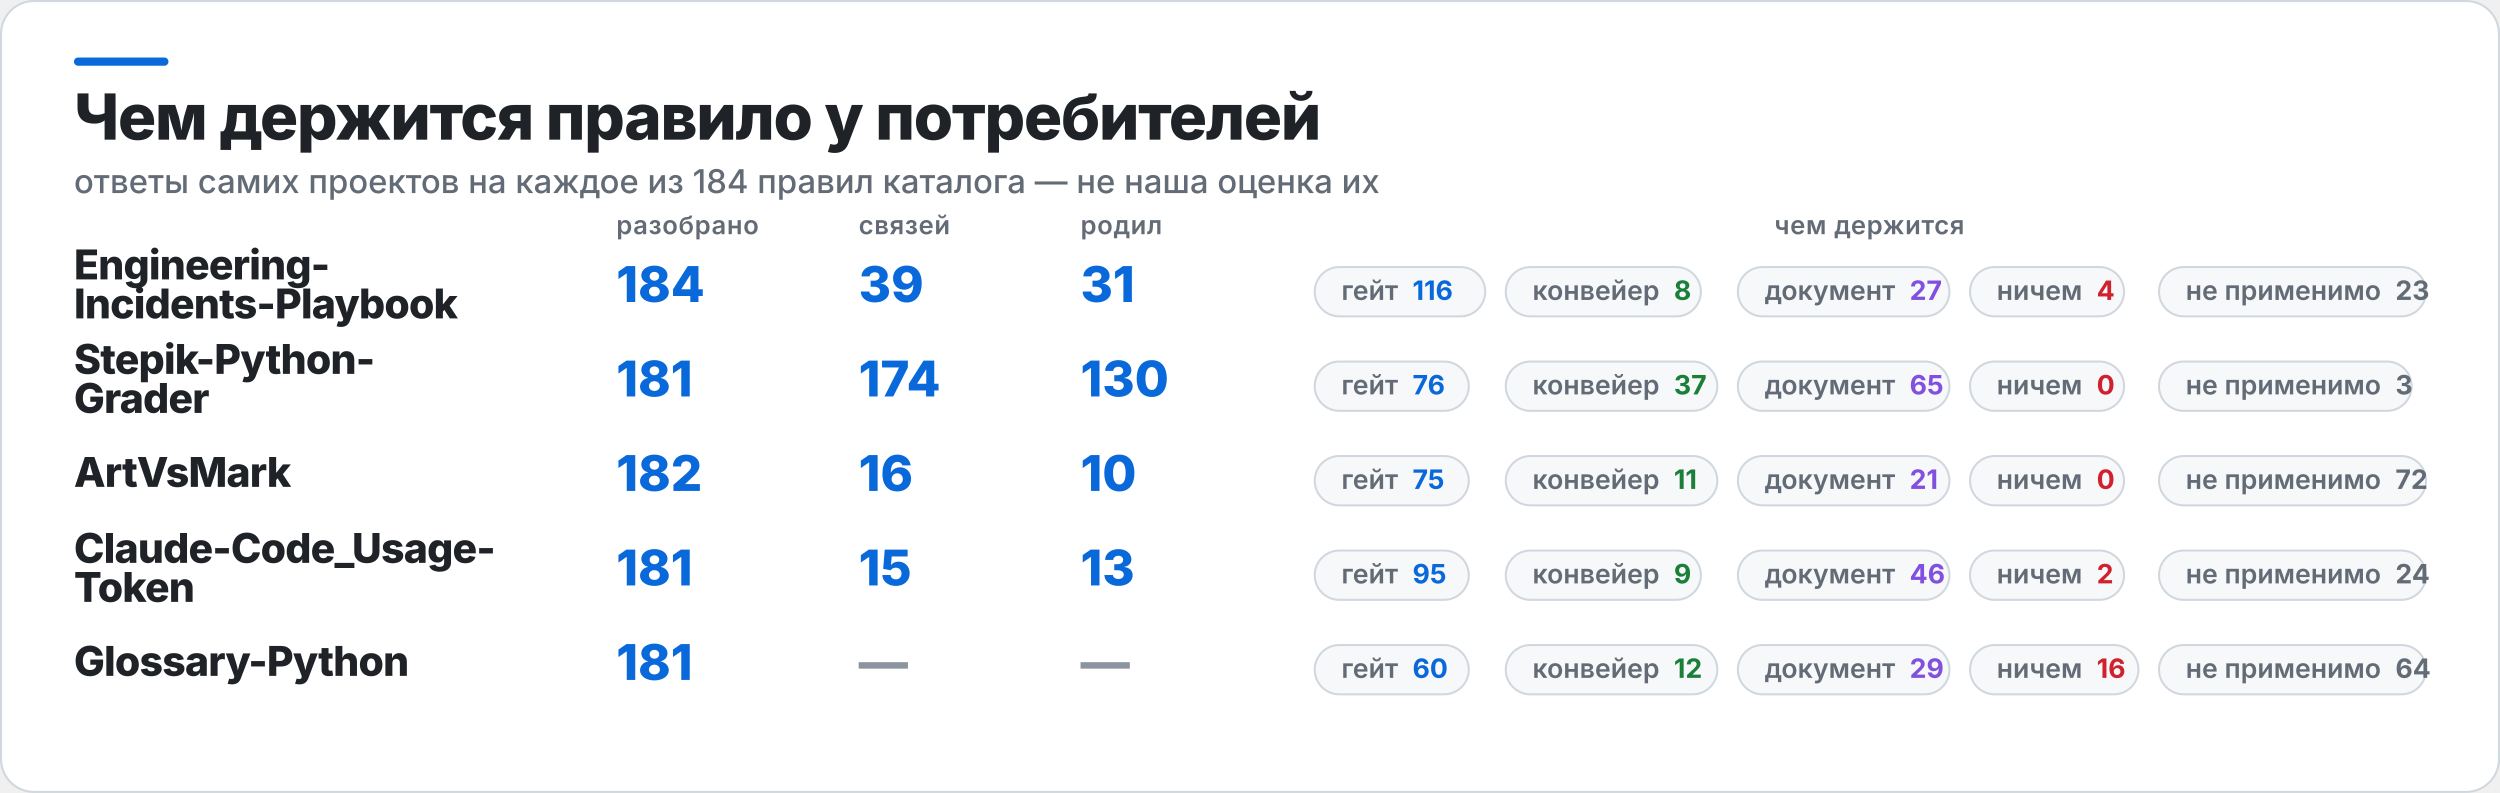
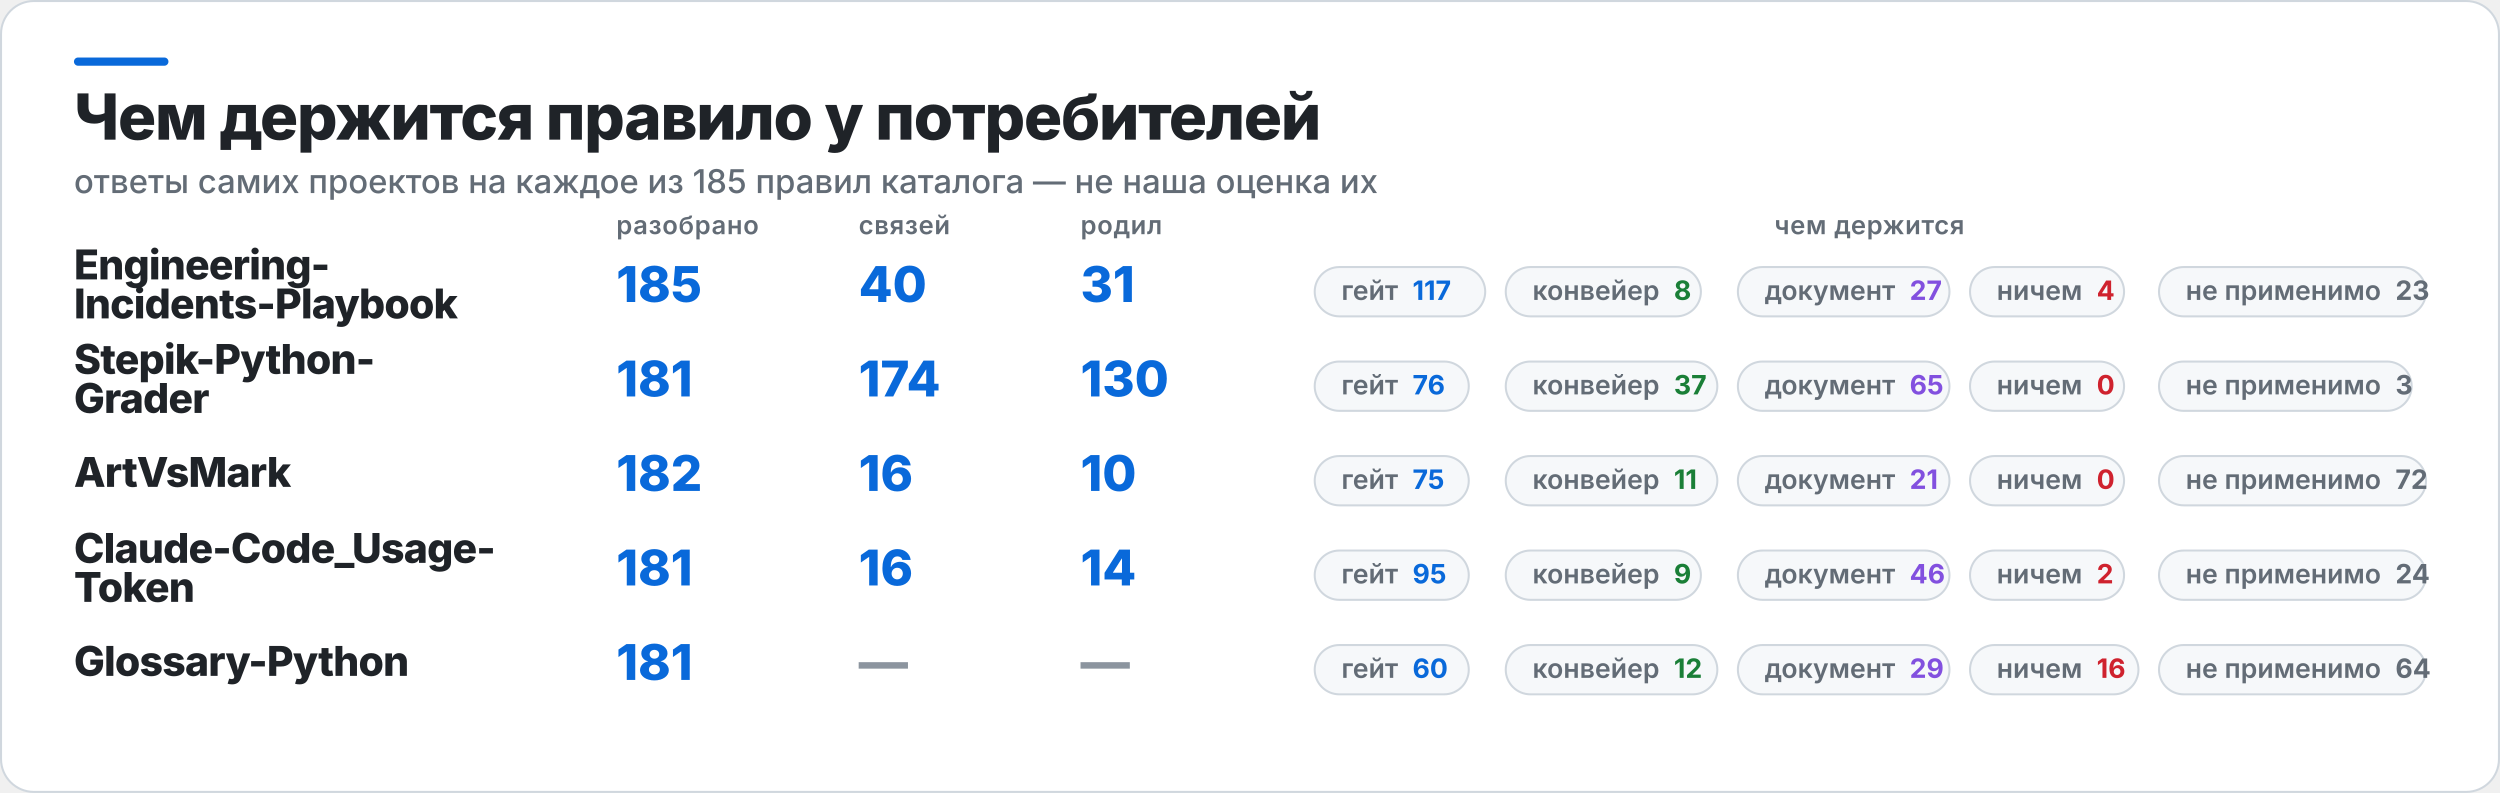
<svg xmlns="http://www.w3.org/2000/svg" width="1217" height="386" viewBox="0 0 1217 386" role="img" aria-label="Чем держится правило у потребителей">
  <rect x="0.5" y="0.5" width="1216" height="385" rx="16" fill="#FFFFFF" stroke="#D0D7DE" />
  <rect x="36" y="28" width="46" height="4" rx="2" fill="#0969DA" />
  <text x="36" y="68" fill="#1F2328" font-family="Inter,Segoe UI,Helvetica,Arial,sans-serif" font-size="31" font-weight="800" letter-spacing="-0.6">Чем держится правило у потребителей</text>
-   <text x="36" y="94" fill="#636C76" font-family="Inter,Segoe UI,Helvetica,Arial,sans-serif" font-size="16" font-weight="500">ответы самих проектов на каждое из 184 правил каталога — не наша оценка их</text>
+   <text x="36" y="94" fill="#636C76" font-family="Inter,Segoe UI,Helvetica,Arial,sans-serif" font-size="16" font-weight="500">ответы самих проектов на каждое из 185 правил каталога — не наша оценка их</text>
  <text x="300" y="114" fill="#636C76" font-family="Inter,Segoe UI,Helvetica,Arial,sans-serif" font-size="12.5" font-weight="600" letter-spacing="0.3">разобрано</text>
  <text x="418" y="114" fill="#636C76" font-family="Inter,Segoe UI,Helvetica,Arial,sans-serif" font-size="12.5" font-weight="600" letter-spacing="0.3">связей</text>
  <text x="526" y="114" fill="#636C76" font-family="Inter,Segoe UI,Helvetica,Arial,sans-serif" font-size="12.5" font-weight="600" letter-spacing="0.3">родил</text>
  <text x="910" y="114" fill="#636C76" font-family="Inter,Segoe UI,Helvetica,Arial,sans-serif" font-size="12.5" font-weight="600" letter-spacing="0.3" text-anchor="middle">чем держится</text>
  <text x="36" y="136" fill="#1F2328" font-family="Inter,Segoe UI,Helvetica,Arial,sans-serif" font-size="20" font-weight="800" letter-spacing="-0.4">Engineering-</text>
  <text x="36" y="155" fill="#1F2328" font-family="Inter,Segoe UI,Helvetica,Arial,sans-serif" font-size="20" font-weight="800" letter-spacing="-0.4">Incidents-Playbook</text>
-   <text x="300" y="147" fill="#0969DA" font-family="Inter,Segoe UI,Helvetica,Arial,sans-serif" font-size="24" font-weight="800">184</text>
-   <text x="418" y="147" fill="#0969DA" font-family="Inter,Segoe UI,Helvetica,Arial,sans-serif" font-size="24" font-weight="800">39</text>
+   <text x="300" y="147" fill="#0969DA" font-family="Inter,Segoe UI,Helvetica,Arial,sans-serif" font-size="24" font-weight="800">185</text>
+   <text x="418" y="147" fill="#0969DA" font-family="Inter,Segoe UI,Helvetica,Arial,sans-serif" font-size="24" font-weight="800">40</text>
  <text x="526" y="147" fill="#0969DA" font-family="Inter,Segoe UI,Helvetica,Arial,sans-serif" font-size="24" font-weight="800">31</text>
  <rect x="640" y="130" width="83" height="24" rx="12" fill="#F6F8FA" stroke="#D0D7DE" />
-   <text x="653" y="146" fill="#636C76" font-family="Inter,Segoe UI,Helvetica,Arial,sans-serif" font-size="13" font-weight="600">гейт<tspan fill="#0969DA" font-weight="700" dx="7">116</tspan>
+   <text x="653" y="146" fill="#636C76" font-family="Inter,Segoe UI,Helvetica,Arial,sans-serif" font-size="13" font-weight="600">гейт<tspan fill="#0969DA" font-weight="700" dx="7">117</tspan>
  </text>
  <rect x="733" y="130" width="95" height="24" rx="12" fill="#F6F8FA" stroke="#D0D7DE" />
  <text x="746" y="146" fill="#636C76" font-family="Inter,Segoe UI,Helvetica,Arial,sans-serif" font-size="13" font-weight="600">конвейер<tspan fill="#1A7F37" font-weight="700" dx="7">8</tspan>
  </text>
  <rect x="846" y="130" width="103" height="24" rx="12" fill="#F6F8FA" stroke="#D0D7DE" />
  <text x="859" y="146" fill="#636C76" font-family="Inter,Segoe UI,Helvetica,Arial,sans-serif" font-size="13" font-weight="600">документ<tspan fill="#8250DF" font-weight="700" dx="7">27</tspan>
  </text>
  <rect x="959" y="130" width="75" height="24" rx="12" fill="#F6F8FA" stroke="#D0D7DE" />
  <text x="972" y="146" fill="#636C76" font-family="Inter,Segoe UI,Helvetica,Arial,sans-serif" font-size="13" font-weight="600">ничем<tspan fill="#CF222E" font-weight="700" dx="7">4</tspan>
  </text>
  <rect x="1051" y="130" width="130" height="24" rx="12" fill="#F6F8FA" stroke="#D0D7DE" />
  <text x="1064" y="146" fill="#636C76" font-family="Inter,Segoe UI,Helvetica,Arial,sans-serif" font-size="13" font-weight="600">не применимо<tspan fill="#636C76" font-weight="700" dx="7">23</tspan>
  </text>
  <text x="36" y="182" fill="#1F2328" font-family="Inter,Segoe UI,Helvetica,Arial,sans-serif" font-size="20" font-weight="800" letter-spacing="-0.4">Stepik-Python-</text>
  <text x="36" y="201" fill="#1F2328" font-family="Inter,Segoe UI,Helvetica,Arial,sans-serif" font-size="20" font-weight="800" letter-spacing="-0.4">Grader</text>
  <text x="300" y="193" fill="#0969DA" font-family="Inter,Segoe UI,Helvetica,Arial,sans-serif" font-size="24" font-weight="800">181</text>
  <text x="418" y="193" fill="#0969DA" font-family="Inter,Segoe UI,Helvetica,Arial,sans-serif" font-size="24" font-weight="800">174</text>
  <text x="526" y="193" fill="#0969DA" font-family="Inter,Segoe UI,Helvetica,Arial,sans-serif" font-size="24" font-weight="800">130</text>
  <rect x="640" y="176" width="75" height="24" rx="12" fill="#F6F8FA" stroke="#D0D7DE" />
  <text x="653" y="192" fill="#636C76" font-family="Inter,Segoe UI,Helvetica,Arial,sans-serif" font-size="13" font-weight="600">гейт<tspan fill="#0969DA" font-weight="700" dx="7">76</tspan>
  </text>
  <rect x="733" y="176" width="103" height="24" rx="12" fill="#F6F8FA" stroke="#D0D7DE" />
  <text x="746" y="192" fill="#636C76" font-family="Inter,Segoe UI,Helvetica,Arial,sans-serif" font-size="13" font-weight="600">конвейер<tspan fill="#1A7F37" font-weight="700" dx="7">37</tspan>
  </text>
  <rect x="846" y="176" width="103" height="24" rx="12" fill="#F6F8FA" stroke="#D0D7DE" />
  <text x="859" y="192" fill="#636C76" font-family="Inter,Segoe UI,Helvetica,Arial,sans-serif" font-size="13" font-weight="600">документ<tspan fill="#8250DF" font-weight="700" dx="7">65</tspan>
  </text>
  <rect x="959" y="176" width="75" height="24" rx="12" fill="#F6F8FA" stroke="#D0D7DE" />
  <text x="972" y="192" fill="#636C76" font-family="Inter,Segoe UI,Helvetica,Arial,sans-serif" font-size="13" font-weight="600">ничем<tspan fill="#CF222E" font-weight="700" dx="7">0</tspan>
  </text>
  <rect x="1051" y="176" width="123" height="24" rx="12" fill="#F6F8FA" stroke="#D0D7DE" />
  <text x="1064" y="192" fill="#636C76" font-family="Inter,Segoe UI,Helvetica,Arial,sans-serif" font-size="13" font-weight="600">не применимо<tspan fill="#636C76" font-weight="700" dx="7">3</tspan>
  </text>
  <text x="36" y="237" fill="#1F2328" font-family="Inter,Segoe UI,Helvetica,Arial,sans-serif" font-size="20" font-weight="800" letter-spacing="-0.4">ArtVsMark</text>
  <text x="300" y="239" fill="#0969DA" font-family="Inter,Segoe UI,Helvetica,Arial,sans-serif" font-size="24" font-weight="800">182</text>
  <text x="418" y="239" fill="#0969DA" font-family="Inter,Segoe UI,Helvetica,Arial,sans-serif" font-size="24" font-weight="800">16</text>
  <text x="526" y="239" fill="#0969DA" font-family="Inter,Segoe UI,Helvetica,Arial,sans-serif" font-size="24" font-weight="800">10</text>
  <rect x="640" y="222" width="75" height="24" rx="12" fill="#F6F8FA" stroke="#D0D7DE" />
  <text x="653" y="238" fill="#636C76" font-family="Inter,Segoe UI,Helvetica,Arial,sans-serif" font-size="13" font-weight="600">гейт<tspan fill="#0969DA" font-weight="700" dx="7">75</tspan>
  </text>
  <rect x="733" y="222" width="103" height="24" rx="12" fill="#F6F8FA" stroke="#D0D7DE" />
  <text x="746" y="238" fill="#636C76" font-family="Inter,Segoe UI,Helvetica,Arial,sans-serif" font-size="13" font-weight="600">конвейер<tspan fill="#1A7F37" font-weight="700" dx="7">11</tspan>
  </text>
  <rect x="846" y="222" width="103" height="24" rx="12" fill="#F6F8FA" stroke="#D0D7DE" />
  <text x="859" y="238" fill="#636C76" font-family="Inter,Segoe UI,Helvetica,Arial,sans-serif" font-size="13" font-weight="600">документ<tspan fill="#8250DF" font-weight="700" dx="7">21</tspan>
  </text>
  <rect x="959" y="222" width="75" height="24" rx="12" fill="#F6F8FA" stroke="#D0D7DE" />
  <text x="972" y="238" fill="#636C76" font-family="Inter,Segoe UI,Helvetica,Arial,sans-serif" font-size="13" font-weight="600">ничем<tspan fill="#CF222E" font-weight="700" dx="7">0</tspan>
  </text>
  <rect x="1051" y="222" width="130" height="24" rx="12" fill="#F6F8FA" stroke="#D0D7DE" />
  <text x="1064" y="238" fill="#636C76" font-family="Inter,Segoe UI,Helvetica,Arial,sans-serif" font-size="13" font-weight="600">не применимо<tspan fill="#636C76" font-weight="700" dx="7">72</tspan>
  </text>
  <text x="36" y="274" fill="#1F2328" font-family="Inter,Segoe UI,Helvetica,Arial,sans-serif" font-size="20" font-weight="800" letter-spacing="-0.4">Claude-Code_Usage-</text>
  <text x="36" y="293" fill="#1F2328" font-family="Inter,Segoe UI,Helvetica,Arial,sans-serif" font-size="20" font-weight="800" letter-spacing="-0.4">Token</text>
  <text x="300" y="285" fill="#0969DA" font-family="Inter,Segoe UI,Helvetica,Arial,sans-serif" font-size="24" font-weight="800">181</text>
-   <text x="418" y="285" fill="#0969DA" font-family="Inter,Segoe UI,Helvetica,Arial,sans-serif" font-size="24" font-weight="800">15</text>
-   <text x="526" y="285" fill="#0969DA" font-family="Inter,Segoe UI,Helvetica,Arial,sans-serif" font-size="24" font-weight="800">13</text>
+   <text x="418" y="285" fill="#0969DA" font-family="Inter,Segoe UI,Helvetica,Arial,sans-serif" font-size="24" font-weight="800">16</text>
+   <text x="526" y="285" fill="#0969DA" font-family="Inter,Segoe UI,Helvetica,Arial,sans-serif" font-size="24" font-weight="800">14</text>
  <rect x="640" y="268" width="75" height="24" rx="12" fill="#F6F8FA" stroke="#D0D7DE" />
  <text x="653" y="284" fill="#636C76" font-family="Inter,Segoe UI,Helvetica,Arial,sans-serif" font-size="13" font-weight="600">гейт<tspan fill="#0969DA" font-weight="700" dx="7">95</tspan>
  </text>
  <rect x="733" y="268" width="95" height="24" rx="12" fill="#F6F8FA" stroke="#D0D7DE" />
  <text x="746" y="284" fill="#636C76" font-family="Inter,Segoe UI,Helvetica,Arial,sans-serif" font-size="13" font-weight="600">конвейер<tspan fill="#1A7F37" font-weight="700" dx="7">9</tspan>
  </text>
  <rect x="846" y="268" width="103" height="24" rx="12" fill="#F6F8FA" stroke="#D0D7DE" />
  <text x="859" y="284" fill="#636C76" font-family="Inter,Segoe UI,Helvetica,Arial,sans-serif" font-size="13" font-weight="600">документ<tspan fill="#8250DF" font-weight="700" dx="7">46</tspan>
  </text>
  <rect x="959" y="268" width="75" height="24" rx="12" fill="#F6F8FA" stroke="#D0D7DE" />
  <text x="972" y="284" fill="#636C76" font-family="Inter,Segoe UI,Helvetica,Arial,sans-serif" font-size="13" font-weight="600">ничем<tspan fill="#CF222E" font-weight="700" dx="7">2</tspan>
  </text>
  <rect x="1051" y="268" width="130" height="24" rx="12" fill="#F6F8FA" stroke="#D0D7DE" />
  <text x="1064" y="284" fill="#636C76" font-family="Inter,Segoe UI,Helvetica,Arial,sans-serif" font-size="13" font-weight="600">не применимо<tspan fill="#636C76" font-weight="700" dx="7">24</tspan>
  </text>
  <text x="36" y="329" fill="#1F2328" font-family="Inter,Segoe UI,Helvetica,Arial,sans-serif" font-size="20" font-weight="800" letter-spacing="-0.4">Glossary-Python</text>
  <text x="300" y="331" fill="#0969DA" font-family="Inter,Segoe UI,Helvetica,Arial,sans-serif" font-size="24" font-weight="800">181</text>
  <text x="418" y="331" fill="#8C959F" font-family="Inter,Segoe UI,Helvetica,Arial,sans-serif" font-size="24" font-weight="800">—</text>
  <text x="526" y="331" fill="#8C959F" font-family="Inter,Segoe UI,Helvetica,Arial,sans-serif" font-size="24" font-weight="800">—</text>
  <rect x="640" y="314" width="75" height="24" rx="12" fill="#F6F8FA" stroke="#D0D7DE" />
  <text x="653" y="330" fill="#636C76" font-family="Inter,Segoe UI,Helvetica,Arial,sans-serif" font-size="13" font-weight="600">гейт<tspan fill="#0969DA" font-weight="700" dx="7">60</tspan>
  </text>
  <rect x="733" y="314" width="103" height="24" rx="12" fill="#F6F8FA" stroke="#D0D7DE" />
  <text x="746" y="330" fill="#636C76" font-family="Inter,Segoe UI,Helvetica,Arial,sans-serif" font-size="13" font-weight="600">конвейер<tspan fill="#1A7F37" font-weight="700" dx="7">12</tspan>
  </text>
  <rect x="846" y="314" width="103" height="24" rx="12" fill="#F6F8FA" stroke="#D0D7DE" />
  <text x="859" y="330" fill="#636C76" font-family="Inter,Segoe UI,Helvetica,Arial,sans-serif" font-size="13" font-weight="600">документ<tspan fill="#8250DF" font-weight="700" dx="7">29</tspan>
  </text>
  <rect x="959" y="314" width="82" height="24" rx="12" fill="#F6F8FA" stroke="#D0D7DE" />
  <text x="972" y="330" fill="#636C76" font-family="Inter,Segoe UI,Helvetica,Arial,sans-serif" font-size="13" font-weight="600">ничем<tspan fill="#CF222E" font-weight="700" dx="7">16</tspan>
  </text>
  <rect x="1051" y="314" width="130" height="24" rx="12" fill="#F6F8FA" stroke="#D0D7DE" />
  <text x="1064" y="330" fill="#636C76" font-family="Inter,Segoe UI,Helvetica,Arial,sans-serif" font-size="13" font-weight="600">не применимо<tspan fill="#636C76" font-weight="700" dx="7">64</tspan>
  </text>
</svg>
